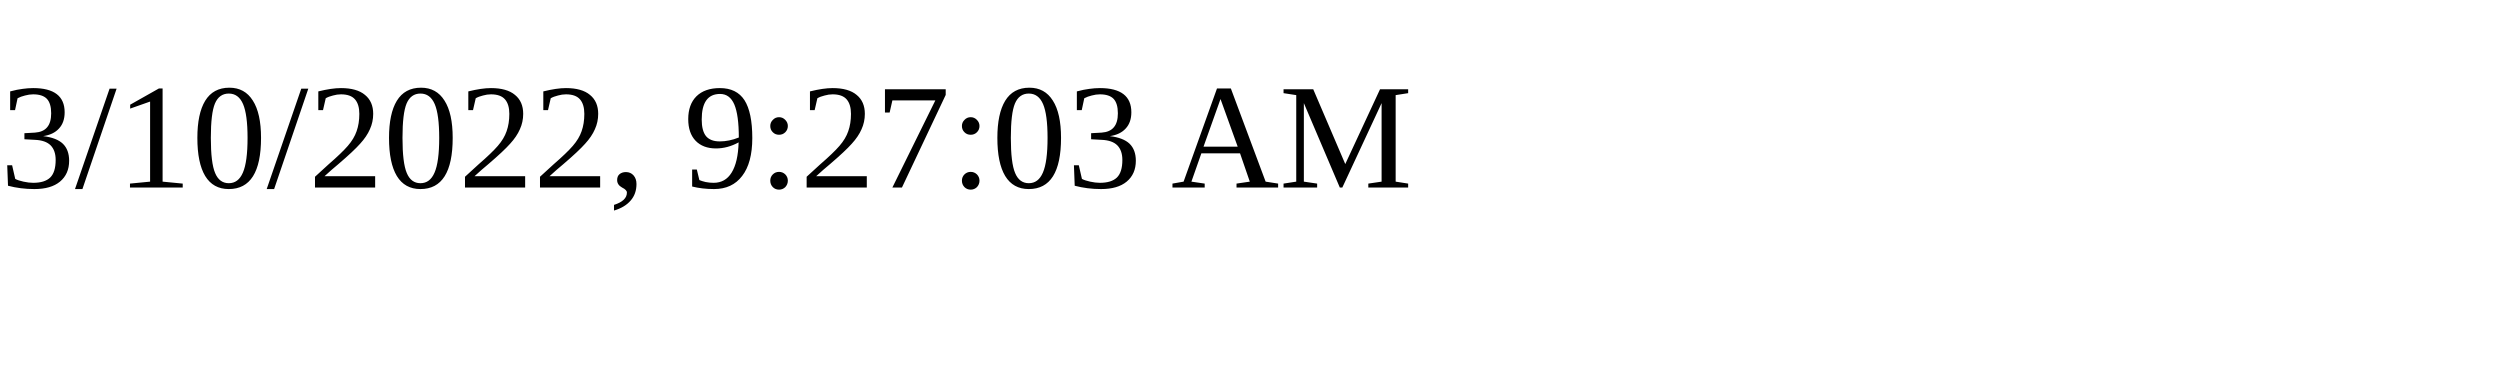
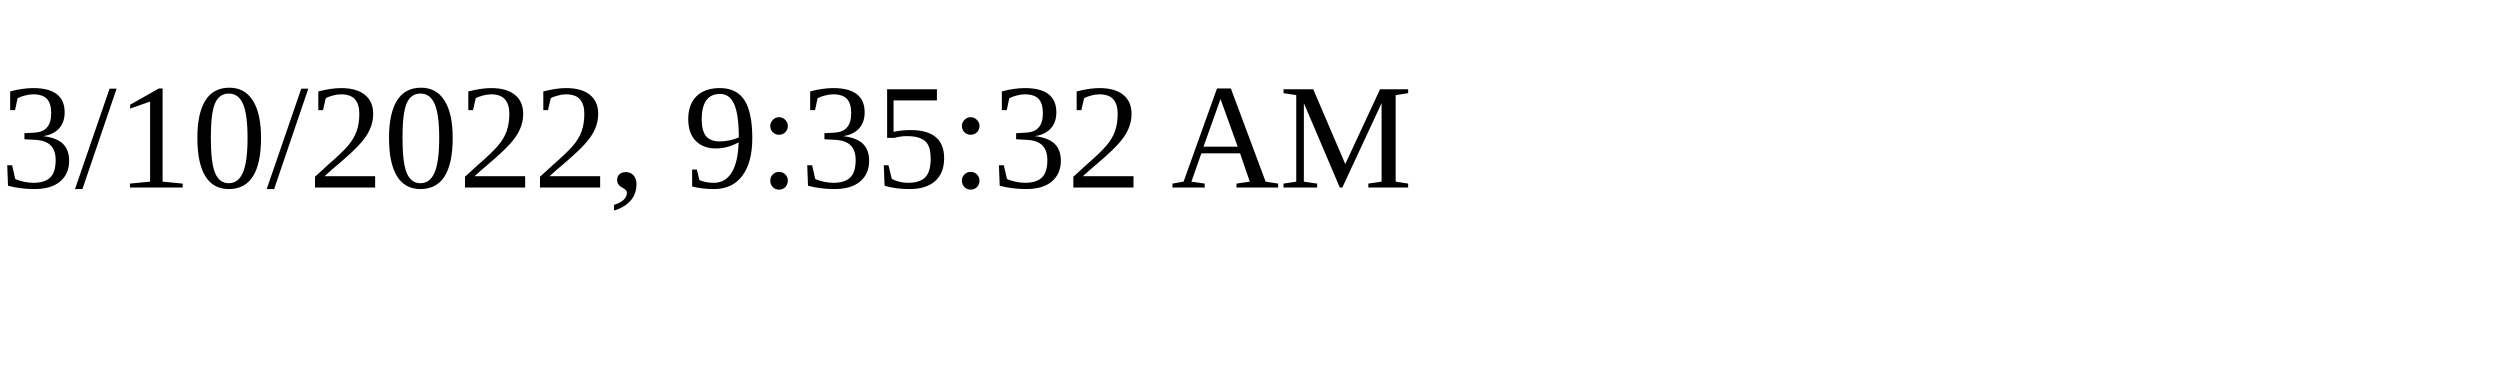
<svg xmlns="http://www.w3.org/2000/svg" height="30" width="200">
-   <text x="0" y="15">3/10/2022, 9:27:03 AM</text>
+   <text x="0" y="15">3/10/2022, 9:35:32 AM</text>
</svg>
